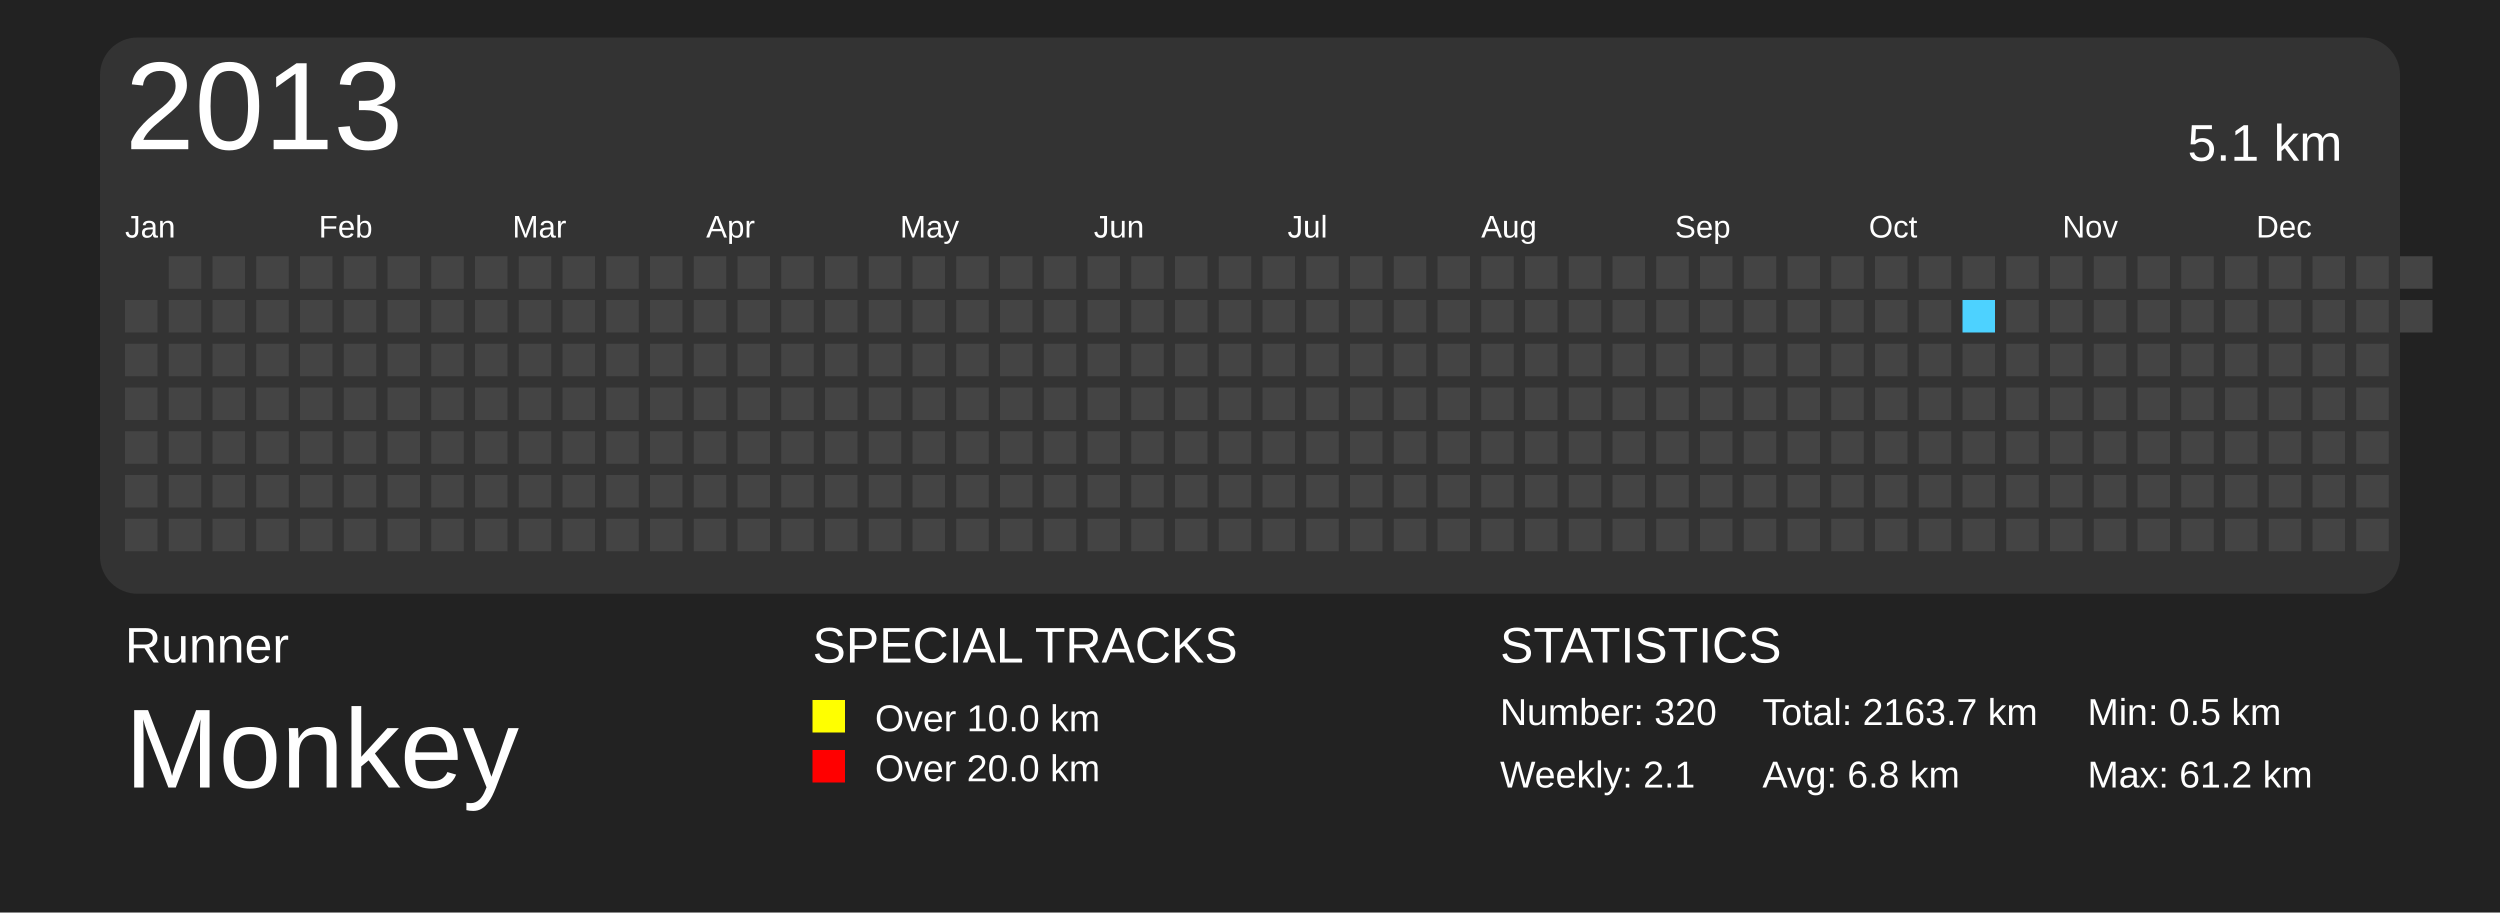
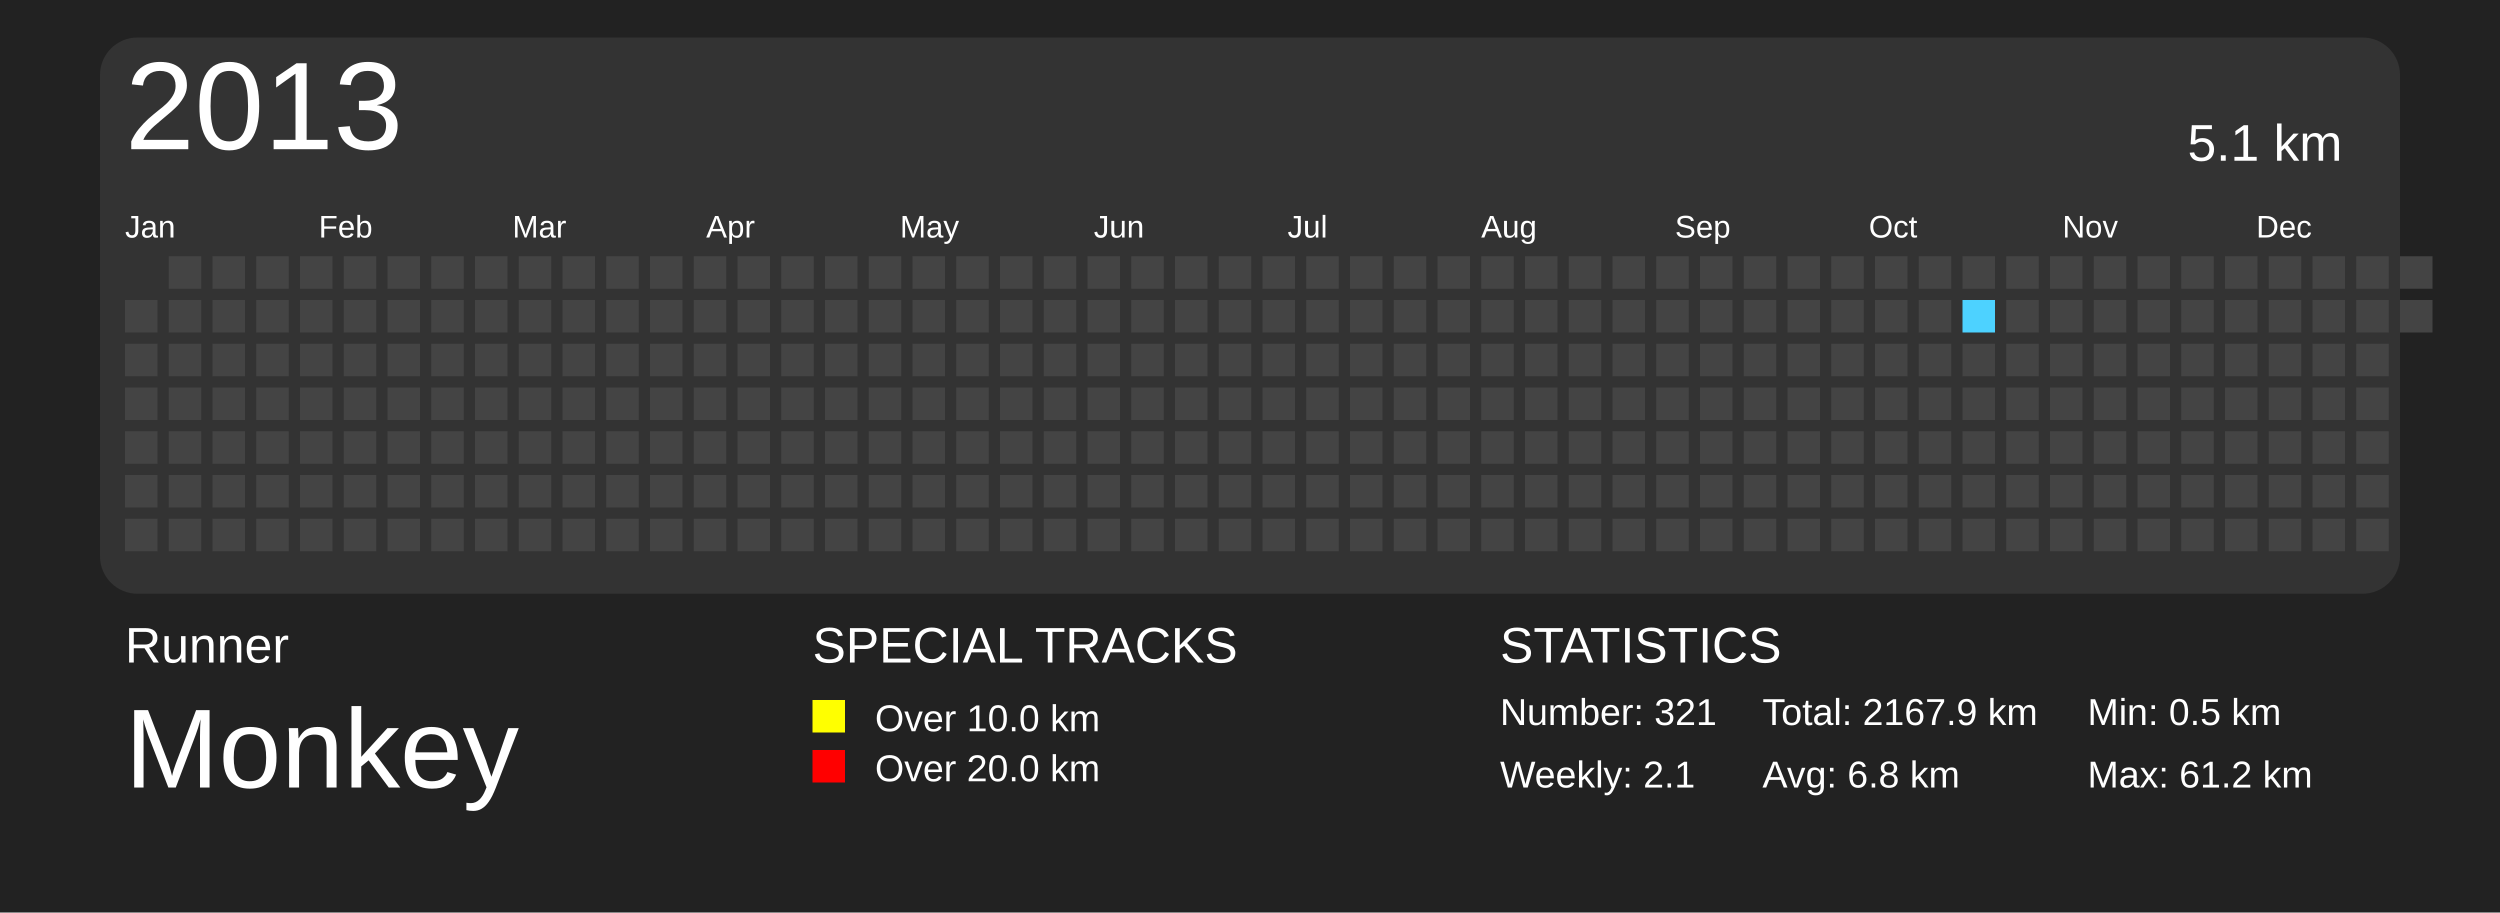
<svg xmlns="http://www.w3.org/2000/svg" baseProfile="full" height="73mm" version="1.1" viewBox="0,0,200,73" width="200mm">
  <defs />
  <rect fill="#222222" height="73" width="200" x="0" y="0" />
  <text fill="#FFFFFF" style="font-size:4px; font-family:Arial" x="10" y="53">Runner</text>
  <text fill="#FFFFFF" style="font-size:9px; font-family:Arial" x="10" y="63">Monkey</text>
  <text fill="#FFFFFF" style="font-size:4px; font-family:Arial" x="65" y="53">SPECIAL TRACKS</text>
  <rect fill="yellow" height="2.6" width="2.6" x="65" y="56" />
  <text fill="#FFFFFF" style="font-size:3px; font-family:Arial" x="70" y="58.5">Over 10.0 km</text>
  <rect fill="red" height="2.6" width="2.6" x="65" y="60" />
  <text fill="#FFFFFF" style="font-size:3px; font-family:Arial" x="70" y="62.5">Over 20.0 km</text>
  <text fill="#FFFFFF" style="font-size:4px; font-family:Arial" x="120" y="53">STATISTICS</text>
-   <text fill="#FFFFFF" style="font-size:3px; font-family:Arial" x="120" y="58">Number: 320</text>
+   <text fill="#FFFFFF" style="font-size:3px; font-family:Arial" x="120" y="58">Number: 321</text>
  <text fill="#FFFFFF" style="font-size:3px; font-family:Arial" x="120" y="63">Weekly: 2.1</text>
-   <text fill="#FFFFFF" style="font-size:3px; font-family:Arial" x="141" y="58">Total: 2163.7 km</text>
+   <text fill="#FFFFFF" style="font-size:3px; font-family:Arial" x="141" y="58">Total: 2167.9 km</text>
  <text fill="#FFFFFF" style="font-size:3px; font-family:Arial" x="141" y="63">Avg: 6.8 km</text>
  <text fill="#FFFFFF" style="font-size:3px; font-family:Arial" x="167" y="58">Min: 0.5 km</text>
  <text fill="#FFFFFF" style="font-size:3px; font-family:Arial" x="167" y="63">Max: 61.2 km</text>
  <rect fill="#333" height="44.5" rx="3" ry="3" width="184" x="8" y="3" />
  <text dominant-baseline="hanging" fill="#FFFFFF" style="font-size:10.0px; font-family:Arial;" x="10" y="5">2013</text>
  <text dominant-baseline="hanging" fill="#FFFFFF" style="font-size:4.125px; font-family:Arial;" x="175" y="10">5.1 km</text>
  <text fill="#FFFFFF" style="font-size:2.5px; font-family:Arial" x="10.0" y="19">Jan</text>
  <text fill="#FFFFFF" style="font-size:2.5px; font-family:Arial" x="25.5" y="19">Feb</text>
  <text fill="#FFFFFF" style="font-size:2.5px; font-family:Arial" x="41.0" y="19">Mar</text>
  <text fill="#FFFFFF" style="font-size:2.5px; font-family:Arial" x="56.5" y="19">Apr</text>
  <text fill="#FFFFFF" style="font-size:2.5px; font-family:Arial" x="72.0" y="19">May</text>
  <text fill="#FFFFFF" style="font-size:2.5px; font-family:Arial" x="87.5" y="19">Jun</text>
  <text fill="#FFFFFF" style="font-size:2.5px; font-family:Arial" x="103.0" y="19">Jul</text>
  <text fill="#FFFFFF" style="font-size:2.5px; font-family:Arial" x="118.5" y="19">Aug</text>
  <text fill="#FFFFFF" style="font-size:2.5px; font-family:Arial" x="134.0" y="19">Sep</text>
  <text fill="#FFFFFF" style="font-size:2.5px; font-family:Arial" x="149.5" y="19">Oct</text>
  <text fill="#FFFFFF" style="font-size:2.5px; font-family:Arial" x="165.0" y="19">Nov</text>
  <text fill="#FFFFFF" style="font-size:2.5px; font-family:Arial" x="180.5" y="19">Dec</text>
  <rect fill="#444444" height="2.6" width="2.6" x="10.0" y="24.0" />
  <rect fill="#444444" height="2.6" width="2.6" x="10.0" y="27.5" />
  <rect fill="#444444" height="2.6" width="2.6" x="10.0" y="31.0" />
  <rect fill="#444444" height="2.6" width="2.6" x="10.0" y="34.5" />
  <rect fill="#444444" height="2.6" width="2.6" x="10.0" y="38.0" />
  <rect fill="#444444" height="2.6" width="2.6" x="10.0" y="41.5" />
  <rect fill="#444444" height="2.6" width="2.6" x="13.5" y="20.5" />
  <rect fill="#444444" height="2.6" width="2.6" x="13.5" y="24.0" />
  <rect fill="#444444" height="2.6" width="2.6" x="13.5" y="27.5" />
  <rect fill="#444444" height="2.6" width="2.6" x="13.5" y="31.0" />
  <rect fill="#444444" height="2.6" width="2.6" x="13.5" y="34.5" />
  <rect fill="#444444" height="2.6" width="2.6" x="13.5" y="38.0" />
  <rect fill="#444444" height="2.6" width="2.6" x="13.5" y="41.5" />
  <rect fill="#444444" height="2.6" width="2.6" x="17.0" y="20.5" />
  <rect fill="#444444" height="2.6" width="2.6" x="17.0" y="24.0" />
  <rect fill="#444444" height="2.6" width="2.6" x="17.0" y="27.5" />
  <rect fill="#444444" height="2.6" width="2.6" x="17.0" y="31.0" />
  <rect fill="#444444" height="2.6" width="2.6" x="17.0" y="34.5" />
  <rect fill="#444444" height="2.6" width="2.6" x="17.0" y="38.0" />
  <rect fill="#444444" height="2.6" width="2.6" x="17.0" y="41.5" />
  <rect fill="#444444" height="2.6" width="2.6" x="20.5" y="20.5" />
  <rect fill="#444444" height="2.6" width="2.6" x="20.5" y="24.0" />
  <rect fill="#444444" height="2.6" width="2.6" x="20.5" y="27.5" />
  <rect fill="#444444" height="2.6" width="2.6" x="20.5" y="31.0" />
  <rect fill="#444444" height="2.6" width="2.6" x="20.5" y="34.5" />
  <rect fill="#444444" height="2.6" width="2.6" x="20.5" y="38.0" />
  <rect fill="#444444" height="2.6" width="2.6" x="20.5" y="41.5" />
  <rect fill="#444444" height="2.6" width="2.6" x="24.0" y="20.5" />
  <rect fill="#444444" height="2.6" width="2.6" x="24.0" y="24.0" />
  <rect fill="#444444" height="2.6" width="2.6" x="24.0" y="27.5" />
  <rect fill="#444444" height="2.6" width="2.6" x="24.0" y="31.0" />
  <rect fill="#444444" height="2.6" width="2.6" x="24.0" y="34.5" />
  <rect fill="#444444" height="2.6" width="2.6" x="24.0" y="38.0" />
  <rect fill="#444444" height="2.6" width="2.6" x="24.0" y="41.5" />
  <rect fill="#444444" height="2.6" width="2.6" x="27.5" y="20.5" />
  <rect fill="#444444" height="2.6" width="2.6" x="27.5" y="24.0" />
  <rect fill="#444444" height="2.6" width="2.6" x="27.5" y="27.5" />
  <rect fill="#444444" height="2.6" width="2.6" x="27.5" y="31.0" />
  <rect fill="#444444" height="2.6" width="2.6" x="27.5" y="34.5" />
  <rect fill="#444444" height="2.6" width="2.6" x="27.5" y="38.0" />
  <rect fill="#444444" height="2.6" width="2.6" x="27.5" y="41.5" />
  <rect fill="#444444" height="2.6" width="2.6" x="31.0" y="20.5" />
  <rect fill="#444444" height="2.6" width="2.6" x="31.0" y="24.0" />
  <rect fill="#444444" height="2.6" width="2.6" x="31.0" y="27.5" />
  <rect fill="#444444" height="2.6" width="2.6" x="31.0" y="31.0" />
  <rect fill="#444444" height="2.6" width="2.6" x="31.0" y="34.5" />
  <rect fill="#444444" height="2.6" width="2.6" x="31.0" y="38.0" />
  <rect fill="#444444" height="2.6" width="2.6" x="31.0" y="41.5" />
  <rect fill="#444444" height="2.6" width="2.6" x="34.5" y="20.5" />
  <rect fill="#444444" height="2.6" width="2.6" x="34.5" y="24.0" />
  <rect fill="#444444" height="2.6" width="2.6" x="34.5" y="27.5" />
  <rect fill="#444444" height="2.6" width="2.6" x="34.5" y="31.0" />
  <rect fill="#444444" height="2.6" width="2.6" x="34.5" y="34.5" />
  <rect fill="#444444" height="2.6" width="2.6" x="34.5" y="38.0" />
  <rect fill="#444444" height="2.6" width="2.6" x="34.5" y="41.5" />
  <rect fill="#444444" height="2.6" width="2.6" x="38.0" y="20.5" />
  <rect fill="#444444" height="2.6" width="2.6" x="38.0" y="24.0" />
  <rect fill="#444444" height="2.6" width="2.6" x="38.0" y="27.5" />
  <rect fill="#444444" height="2.6" width="2.6" x="38.0" y="31.0" />
  <rect fill="#444444" height="2.6" width="2.6" x="38.0" y="34.5" />
  <rect fill="#444444" height="2.6" width="2.6" x="38.0" y="38.0" />
  <rect fill="#444444" height="2.6" width="2.6" x="38.0" y="41.5" />
  <rect fill="#444444" height="2.6" width="2.6" x="41.5" y="20.5" />
  <rect fill="#444444" height="2.6" width="2.6" x="41.5" y="24.0" />
  <rect fill="#444444" height="2.6" width="2.6" x="41.5" y="27.5" />
  <rect fill="#444444" height="2.6" width="2.6" x="41.5" y="31.0" />
  <rect fill="#444444" height="2.6" width="2.6" x="41.5" y="34.5" />
  <rect fill="#444444" height="2.6" width="2.6" x="41.5" y="38.0" />
  <rect fill="#444444" height="2.6" width="2.6" x="41.5" y="41.5" />
  <rect fill="#444444" height="2.6" width="2.6" x="45.0" y="20.5" />
  <rect fill="#444444" height="2.6" width="2.6" x="45.0" y="24.0" />
  <rect fill="#444444" height="2.6" width="2.6" x="45.0" y="27.5" />
  <rect fill="#444444" height="2.6" width="2.6" x="45.0" y="31.0" />
  <rect fill="#444444" height="2.6" width="2.6" x="45.0" y="34.5" />
  <rect fill="#444444" height="2.6" width="2.6" x="45.0" y="38.0" />
  <rect fill="#444444" height="2.6" width="2.6" x="45.0" y="41.5" />
  <rect fill="#444444" height="2.6" width="2.6" x="48.5" y="20.5" />
  <rect fill="#444444" height="2.6" width="2.6" x="48.5" y="24.0" />
  <rect fill="#444444" height="2.6" width="2.6" x="48.5" y="27.5" />
  <rect fill="#444444" height="2.6" width="2.6" x="48.5" y="31.0" />
  <rect fill="#444444" height="2.6" width="2.6" x="48.5" y="34.5" />
  <rect fill="#444444" height="2.6" width="2.6" x="48.5" y="38.0" />
  <rect fill="#444444" height="2.6" width="2.6" x="48.5" y="41.5" />
  <rect fill="#444444" height="2.6" width="2.6" x="52.0" y="20.5" />
  <rect fill="#444444" height="2.6" width="2.6" x="52.0" y="24.0" />
  <rect fill="#444444" height="2.6" width="2.6" x="52.0" y="27.5" />
  <rect fill="#444444" height="2.6" width="2.6" x="52.0" y="31.0" />
  <rect fill="#444444" height="2.6" width="2.6" x="52.0" y="34.5" />
  <rect fill="#444444" height="2.6" width="2.6" x="52.0" y="38.0" />
  <rect fill="#444444" height="2.6" width="2.6" x="52.0" y="41.5" />
  <rect fill="#444444" height="2.6" width="2.6" x="55.5" y="20.5" />
  <rect fill="#444444" height="2.6" width="2.6" x="55.5" y="24.0" />
  <rect fill="#444444" height="2.6" width="2.6" x="55.5" y="27.5" />
  <rect fill="#444444" height="2.6" width="2.6" x="55.5" y="31.0" />
  <rect fill="#444444" height="2.6" width="2.6" x="55.5" y="34.5" />
  <rect fill="#444444" height="2.6" width="2.6" x="55.5" y="38.0" />
  <rect fill="#444444" height="2.6" width="2.6" x="55.5" y="41.5" />
  <rect fill="#444444" height="2.6" width="2.6" x="59.0" y="20.5" />
  <rect fill="#444444" height="2.6" width="2.6" x="59.0" y="24.0" />
  <rect fill="#444444" height="2.6" width="2.6" x="59.0" y="27.5" />
  <rect fill="#444444" height="2.6" width="2.6" x="59.0" y="31.0" />
  <rect fill="#444444" height="2.6" width="2.6" x="59.0" y="34.5" />
  <rect fill="#444444" height="2.6" width="2.6" x="59.0" y="38.0" />
  <rect fill="#444444" height="2.6" width="2.6" x="59.0" y="41.5" />
  <rect fill="#444444" height="2.6" width="2.6" x="62.5" y="20.5" />
  <rect fill="#444444" height="2.6" width="2.6" x="62.5" y="24.0" />
  <rect fill="#444444" height="2.6" width="2.6" x="62.5" y="27.5" />
  <rect fill="#444444" height="2.6" width="2.6" x="62.5" y="31.0" />
  <rect fill="#444444" height="2.6" width="2.6" x="62.5" y="34.5" />
  <rect fill="#444444" height="2.6" width="2.6" x="62.5" y="38.0" />
  <rect fill="#444444" height="2.6" width="2.6" x="62.5" y="41.5" />
  <rect fill="#444444" height="2.6" width="2.6" x="66.0" y="20.5" />
  <rect fill="#444444" height="2.6" width="2.6" x="66.0" y="24.0" />
  <rect fill="#444444" height="2.6" width="2.6" x="66.0" y="27.5" />
  <rect fill="#444444" height="2.6" width="2.6" x="66.0" y="31.0" />
  <rect fill="#444444" height="2.6" width="2.6" x="66.0" y="34.5" />
  <rect fill="#444444" height="2.6" width="2.6" x="66.0" y="38.0" />
  <rect fill="#444444" height="2.6" width="2.6" x="66.0" y="41.5" />
  <rect fill="#444444" height="2.6" width="2.6" x="69.5" y="20.5" />
  <rect fill="#444444" height="2.6" width="2.6" x="69.5" y="24.0" />
  <rect fill="#444444" height="2.6" width="2.6" x="69.5" y="27.5" />
  <rect fill="#444444" height="2.6" width="2.6" x="69.5" y="31.0" />
  <rect fill="#444444" height="2.6" width="2.6" x="69.5" y="34.5" />
  <rect fill="#444444" height="2.6" width="2.6" x="69.5" y="38.0" />
  <rect fill="#444444" height="2.6" width="2.6" x="69.5" y="41.5" />
  <rect fill="#444444" height="2.6" width="2.6" x="73.0" y="20.5" />
  <rect fill="#444444" height="2.6" width="2.6" x="73.0" y="24.0" />
  <rect fill="#444444" height="2.6" width="2.6" x="73.0" y="27.5" />
  <rect fill="#444444" height="2.6" width="2.6" x="73.0" y="31.0" />
  <rect fill="#444444" height="2.6" width="2.6" x="73.0" y="34.5" />
  <rect fill="#444444" height="2.6" width="2.6" x="73.0" y="38.0" />
  <rect fill="#444444" height="2.6" width="2.6" x="73.0" y="41.5" />
  <rect fill="#444444" height="2.6" width="2.6" x="76.5" y="20.5" />
  <rect fill="#444444" height="2.6" width="2.6" x="76.5" y="24.0" />
  <rect fill="#444444" height="2.6" width="2.6" x="76.5" y="27.5" />
  <rect fill="#444444" height="2.6" width="2.6" x="76.5" y="31.0" />
  <rect fill="#444444" height="2.6" width="2.6" x="76.5" y="34.5" />
  <rect fill="#444444" height="2.6" width="2.6" x="76.5" y="38.0" />
  <rect fill="#444444" height="2.6" width="2.6" x="76.5" y="41.5" />
  <rect fill="#444444" height="2.6" width="2.6" x="80.0" y="20.5" />
  <rect fill="#444444" height="2.6" width="2.6" x="80.0" y="24.0" />
  <rect fill="#444444" height="2.6" width="2.6" x="80.0" y="27.5" />
  <rect fill="#444444" height="2.6" width="2.6" x="80.0" y="31.0" />
  <rect fill="#444444" height="2.6" width="2.6" x="80.0" y="34.5" />
  <rect fill="#444444" height="2.6" width="2.6" x="80.0" y="38.0" />
  <rect fill="#444444" height="2.6" width="2.6" x="80.0" y="41.5" />
  <rect fill="#444444" height="2.6" width="2.6" x="83.5" y="20.5" />
  <rect fill="#444444" height="2.6" width="2.6" x="83.5" y="24.0" />
  <rect fill="#444444" height="2.6" width="2.6" x="83.5" y="27.5" />
  <rect fill="#444444" height="2.6" width="2.6" x="83.5" y="31.0" />
  <rect fill="#444444" height="2.6" width="2.6" x="83.5" y="34.5" />
  <rect fill="#444444" height="2.6" width="2.6" x="83.5" y="38.0" />
  <rect fill="#444444" height="2.6" width="2.6" x="83.5" y="41.5" />
  <rect fill="#444444" height="2.6" width="2.6" x="87.0" y="20.5" />
  <rect fill="#444444" height="2.6" width="2.6" x="87.0" y="24.0" />
  <rect fill="#444444" height="2.6" width="2.6" x="87.0" y="27.5" />
  <rect fill="#444444" height="2.6" width="2.6" x="87.0" y="31.0" />
  <rect fill="#444444" height="2.6" width="2.6" x="87.0" y="34.5" />
  <rect fill="#444444" height="2.6" width="2.6" x="87.0" y="38.0" />
  <rect fill="#444444" height="2.6" width="2.6" x="87.0" y="41.5" />
  <rect fill="#444444" height="2.6" width="2.6" x="90.5" y="20.5" />
  <rect fill="#444444" height="2.6" width="2.6" x="90.5" y="24.0" />
  <rect fill="#444444" height="2.6" width="2.6" x="90.5" y="27.5" />
  <rect fill="#444444" height="2.6" width="2.6" x="90.5" y="31.0" />
  <rect fill="#444444" height="2.6" width="2.6" x="90.5" y="34.5" />
  <rect fill="#444444" height="2.6" width="2.6" x="90.5" y="38.0" />
  <rect fill="#444444" height="2.6" width="2.6" x="90.5" y="41.5" />
  <rect fill="#444444" height="2.6" width="2.6" x="94.0" y="20.5" />
  <rect fill="#444444" height="2.6" width="2.6" x="94.0" y="24.0" />
  <rect fill="#444444" height="2.6" width="2.6" x="94.0" y="27.5" />
  <rect fill="#444444" height="2.6" width="2.6" x="94.0" y="31.0" />
  <rect fill="#444444" height="2.6" width="2.6" x="94.0" y="34.5" />
  <rect fill="#444444" height="2.6" width="2.6" x="94.0" y="38.0" />
  <rect fill="#444444" height="2.6" width="2.6" x="94.0" y="41.5" />
  <rect fill="#444444" height="2.6" width="2.6" x="97.5" y="20.5" />
  <rect fill="#444444" height="2.6" width="2.6" x="97.5" y="24.0" />
  <rect fill="#444444" height="2.6" width="2.6" x="97.5" y="27.5" />
  <rect fill="#444444" height="2.6" width="2.6" x="97.5" y="31.0" />
  <rect fill="#444444" height="2.6" width="2.6" x="97.5" y="34.5" />
  <rect fill="#444444" height="2.6" width="2.6" x="97.5" y="38.0" />
  <rect fill="#444444" height="2.6" width="2.6" x="97.5" y="41.5" />
  <rect fill="#444444" height="2.6" width="2.6" x="101.0" y="20.5" />
  <rect fill="#444444" height="2.6" width="2.6" x="101.0" y="24.0" />
  <rect fill="#444444" height="2.6" width="2.6" x="101.0" y="27.5" />
  <rect fill="#444444" height="2.6" width="2.6" x="101.0" y="31.0" />
  <rect fill="#444444" height="2.6" width="2.6" x="101.0" y="34.5" />
  <rect fill="#444444" height="2.6" width="2.6" x="101.0" y="38.0" />
  <rect fill="#444444" height="2.6" width="2.6" x="101.0" y="41.5" />
  <rect fill="#444444" height="2.6" width="2.6" x="104.5" y="20.5" />
  <rect fill="#444444" height="2.6" width="2.6" x="104.5" y="24.0" />
  <rect fill="#444444" height="2.6" width="2.6" x="104.5" y="27.5" />
  <rect fill="#444444" height="2.6" width="2.6" x="104.5" y="31.0" />
  <rect fill="#444444" height="2.6" width="2.6" x="104.5" y="34.5" />
  <rect fill="#444444" height="2.6" width="2.6" x="104.5" y="38.0" />
  <rect fill="#444444" height="2.6" width="2.6" x="104.5" y="41.5" />
  <rect fill="#444444" height="2.6" width="2.6" x="108.0" y="20.5" />
  <rect fill="#444444" height="2.6" width="2.6" x="108.0" y="24.0" />
  <rect fill="#444444" height="2.6" width="2.6" x="108.0" y="27.5" />
  <rect fill="#444444" height="2.6" width="2.6" x="108.0" y="31.0" />
  <rect fill="#444444" height="2.6" width="2.6" x="108.0" y="34.5" />
  <rect fill="#444444" height="2.6" width="2.6" x="108.0" y="38.0" />
  <rect fill="#444444" height="2.6" width="2.6" x="108.0" y="41.5" />
  <rect fill="#444444" height="2.6" width="2.6" x="111.5" y="20.5" />
  <rect fill="#444444" height="2.6" width="2.6" x="111.5" y="24.0" />
  <rect fill="#444444" height="2.6" width="2.6" x="111.5" y="27.5" />
  <rect fill="#444444" height="2.6" width="2.6" x="111.5" y="31.0" />
  <rect fill="#444444" height="2.6" width="2.6" x="111.5" y="34.5" />
  <rect fill="#444444" height="2.6" width="2.6" x="111.5" y="38.0" />
  <rect fill="#444444" height="2.6" width="2.6" x="111.5" y="41.5" />
  <rect fill="#444444" height="2.6" width="2.6" x="115.0" y="20.5" />
  <rect fill="#444444" height="2.6" width="2.6" x="115.0" y="24.0" />
  <rect fill="#444444" height="2.6" width="2.6" x="115.0" y="27.5" />
  <rect fill="#444444" height="2.6" width="2.6" x="115.0" y="31.0" />
  <rect fill="#444444" height="2.6" width="2.6" x="115.0" y="34.5" />
  <rect fill="#444444" height="2.6" width="2.6" x="115.0" y="38.0" />
  <rect fill="#444444" height="2.6" width="2.6" x="115.0" y="41.5" />
  <rect fill="#444444" height="2.6" width="2.6" x="118.5" y="20.5" />
  <rect fill="#444444" height="2.6" width="2.6" x="118.5" y="24.0" />
  <rect fill="#444444" height="2.6" width="2.6" x="118.5" y="27.5" />
  <rect fill="#444444" height="2.6" width="2.6" x="118.5" y="31.0" />
  <rect fill="#444444" height="2.6" width="2.6" x="118.5" y="34.5" />
  <rect fill="#444444" height="2.6" width="2.6" x="118.5" y="38.0" />
  <rect fill="#444444" height="2.6" width="2.6" x="118.5" y="41.5" />
  <rect fill="#444444" height="2.6" width="2.6" x="122.0" y="20.5" />
  <rect fill="#444444" height="2.6" width="2.6" x="122.0" y="24.0" />
  <rect fill="#444444" height="2.6" width="2.6" x="122.0" y="27.5" />
  <rect fill="#444444" height="2.6" width="2.6" x="122.0" y="31.0" />
  <rect fill="#444444" height="2.6" width="2.6" x="122.0" y="34.5" />
  <rect fill="#444444" height="2.6" width="2.6" x="122.0" y="38.0" />
  <rect fill="#444444" height="2.6" width="2.6" x="122.0" y="41.5" />
  <rect fill="#444444" height="2.6" width="2.6" x="125.5" y="20.5" />
  <rect fill="#444444" height="2.6" width="2.6" x="125.5" y="24.0" />
  <rect fill="#444444" height="2.6" width="2.6" x="125.5" y="27.5" />
  <rect fill="#444444" height="2.6" width="2.6" x="125.5" y="31.0" />
  <rect fill="#444444" height="2.6" width="2.6" x="125.5" y="34.5" />
  <rect fill="#444444" height="2.6" width="2.6" x="125.5" y="38.0" />
  <rect fill="#444444" height="2.6" width="2.6" x="125.5" y="41.5" />
  <rect fill="#444444" height="2.6" width="2.6" x="129.0" y="20.5" />
  <rect fill="#444444" height="2.6" width="2.6" x="129.0" y="24.0" />
  <rect fill="#444444" height="2.6" width="2.6" x="129.0" y="27.5" />
  <rect fill="#444444" height="2.6" width="2.6" x="129.0" y="31.0" />
  <rect fill="#444444" height="2.6" width="2.6" x="129.0" y="34.5" />
  <rect fill="#444444" height="2.6" width="2.6" x="129.0" y="38.0" />
  <rect fill="#444444" height="2.6" width="2.6" x="129.0" y="41.5" />
  <rect fill="#444444" height="2.6" width="2.6" x="132.5" y="20.5" />
  <rect fill="#444444" height="2.6" width="2.6" x="132.5" y="24.0" />
  <rect fill="#444444" height="2.6" width="2.6" x="132.5" y="27.5" />
  <rect fill="#444444" height="2.6" width="2.6" x="132.5" y="31.0" />
  <rect fill="#444444" height="2.6" width="2.6" x="132.5" y="34.5" />
  <rect fill="#444444" height="2.6" width="2.6" x="132.5" y="38.0" />
  <rect fill="#444444" height="2.6" width="2.6" x="132.5" y="41.5" />
  <rect fill="#444444" height="2.6" width="2.6" x="136.0" y="20.5" />
  <rect fill="#444444" height="2.6" width="2.6" x="136.0" y="24.0" />
  <rect fill="#444444" height="2.6" width="2.6" x="136.0" y="27.5" />
  <rect fill="#444444" height="2.6" width="2.6" x="136.0" y="31.0" />
  <rect fill="#444444" height="2.6" width="2.6" x="136.0" y="34.5" />
  <rect fill="#444444" height="2.6" width="2.6" x="136.0" y="38.0" />
  <rect fill="#444444" height="2.6" width="2.6" x="136.0" y="41.5" />
  <rect fill="#444444" height="2.6" width="2.6" x="139.5" y="20.5" />
  <rect fill="#444444" height="2.6" width="2.6" x="139.5" y="24.0" />
  <rect fill="#444444" height="2.6" width="2.6" x="139.5" y="27.5" />
  <rect fill="#444444" height="2.6" width="2.6" x="139.5" y="31.0" />
  <rect fill="#444444" height="2.6" width="2.6" x="139.5" y="34.5" />
  <rect fill="#444444" height="2.6" width="2.6" x="139.5" y="38.0" />
  <rect fill="#444444" height="2.6" width="2.6" x="139.5" y="41.5" />
  <rect fill="#444444" height="2.6" width="2.6" x="143.0" y="20.5" />
  <rect fill="#444444" height="2.6" width="2.6" x="143.0" y="24.0" />
  <rect fill="#444444" height="2.6" width="2.6" x="143.0" y="27.5" />
  <rect fill="#444444" height="2.6" width="2.6" x="143.0" y="31.0" />
  <rect fill="#444444" height="2.6" width="2.6" x="143.0" y="34.5" />
  <rect fill="#444444" height="2.6" width="2.6" x="143.0" y="38.0" />
  <rect fill="#444444" height="2.6" width="2.6" x="143.0" y="41.5" />
  <rect fill="#444444" height="2.6" width="2.6" x="146.5" y="20.5" />
  <rect fill="#444444" height="2.6" width="2.6" x="146.5" y="24.0" />
  <rect fill="#444444" height="2.6" width="2.6" x="146.5" y="27.5" />
  <rect fill="#444444" height="2.6" width="2.6" x="146.5" y="31.0" />
  <rect fill="#444444" height="2.6" width="2.6" x="146.5" y="34.5" />
  <rect fill="#444444" height="2.6" width="2.6" x="146.5" y="38.0" />
  <rect fill="#444444" height="2.6" width="2.6" x="146.5" y="41.5" />
  <rect fill="#444444" height="2.6" width="2.6" x="150.0" y="20.5" />
  <rect fill="#444444" height="2.6" width="2.6" x="150.0" y="24.0" />
  <rect fill="#444444" height="2.6" width="2.6" x="150.0" y="27.5" />
  <rect fill="#444444" height="2.6" width="2.6" x="150.0" y="31.0" />
  <rect fill="#444444" height="2.6" width="2.6" x="150.0" y="34.5" />
  <rect fill="#444444" height="2.6" width="2.6" x="150.0" y="38.0" />
  <rect fill="#444444" height="2.6" width="2.6" x="150.0" y="41.5" />
  <rect fill="#444444" height="2.6" width="2.6" x="153.5" y="20.5" />
  <rect fill="#444444" height="2.6" width="2.6" x="153.5" y="24.0" />
  <rect fill="#444444" height="2.6" width="2.6" x="153.5" y="27.5" />
  <rect fill="#444444" height="2.6" width="2.6" x="153.5" y="31.0" />
  <rect fill="#444444" height="2.6" width="2.6" x="153.5" y="34.5" />
  <rect fill="#444444" height="2.6" width="2.6" x="153.5" y="38.0" />
  <rect fill="#444444" height="2.6" width="2.6" x="153.5" y="41.5" />
  <rect fill="#444444" height="2.6" width="2.6" x="157.0" y="20.5" />
  <rect fill="#4DD2FF" height="2.6" width="2.6" x="157.0" y="24.0" />
  <rect fill="#444444" height="2.6" width="2.6" x="157.0" y="27.5" />
  <rect fill="#444444" height="2.6" width="2.6" x="157.0" y="31.0" />
  <rect fill="#444444" height="2.6" width="2.6" x="157.0" y="34.5" />
  <rect fill="#444444" height="2.6" width="2.6" x="157.0" y="38.0" />
  <rect fill="#444444" height="2.6" width="2.6" x="157.0" y="41.5" />
  <rect fill="#444444" height="2.6" width="2.6" x="160.5" y="20.5" />
  <rect fill="#444444" height="2.6" width="2.6" x="160.5" y="24.0" />
  <rect fill="#444444" height="2.6" width="2.6" x="160.5" y="27.5" />
  <rect fill="#444444" height="2.6" width="2.6" x="160.5" y="31.0" />
  <rect fill="#444444" height="2.6" width="2.6" x="160.5" y="34.5" />
  <rect fill="#444444" height="2.6" width="2.6" x="160.5" y="38.0" />
  <rect fill="#444444" height="2.6" width="2.6" x="160.5" y="41.5" />
  <rect fill="#444444" height="2.6" width="2.6" x="164.0" y="20.5" />
  <rect fill="#444444" height="2.6" width="2.6" x="164.0" y="24.0" />
  <rect fill="#444444" height="2.6" width="2.6" x="164.0" y="27.5" />
  <rect fill="#444444" height="2.6" width="2.6" x="164.0" y="31.0" />
  <rect fill="#444444" height="2.6" width="2.6" x="164.0" y="34.5" />
  <rect fill="#444444" height="2.6" width="2.6" x="164.0" y="38.0" />
  <rect fill="#444444" height="2.6" width="2.6" x="164.0" y="41.5" />
  <rect fill="#444444" height="2.6" width="2.6" x="167.5" y="20.5" />
  <rect fill="#444444" height="2.6" width="2.6" x="167.5" y="24.0" />
  <rect fill="#444444" height="2.6" width="2.6" x="167.5" y="27.5" />
  <rect fill="#444444" height="2.6" width="2.6" x="167.5" y="31.0" />
  <rect fill="#444444" height="2.6" width="2.6" x="167.5" y="34.5" />
  <rect fill="#444444" height="2.6" width="2.6" x="167.5" y="38.0" />
  <rect fill="#444444" height="2.6" width="2.6" x="167.5" y="41.5" />
  <rect fill="#444444" height="2.6" width="2.6" x="171.0" y="20.5" />
  <rect fill="#444444" height="2.6" width="2.6" x="171.0" y="24.0" />
  <rect fill="#444444" height="2.6" width="2.6" x="171.0" y="27.5" />
  <rect fill="#444444" height="2.6" width="2.6" x="171.0" y="31.0" />
  <rect fill="#444444" height="2.6" width="2.6" x="171.0" y="34.5" />
  <rect fill="#444444" height="2.6" width="2.6" x="171.0" y="38.0" />
  <rect fill="#444444" height="2.6" width="2.6" x="171.0" y="41.5" />
  <rect fill="#444444" height="2.6" width="2.6" x="174.5" y="20.5" />
  <rect fill="#444444" height="2.6" width="2.6" x="174.5" y="24.0" />
  <rect fill="#444444" height="2.6" width="2.6" x="174.5" y="27.5" />
  <rect fill="#444444" height="2.6" width="2.6" x="174.5" y="31.0" />
  <rect fill="#444444" height="2.6" width="2.6" x="174.5" y="34.5" />
  <rect fill="#444444" height="2.6" width="2.6" x="174.5" y="38.0" />
  <rect fill="#444444" height="2.6" width="2.6" x="174.5" y="41.5" />
  <rect fill="#444444" height="2.6" width="2.6" x="178.0" y="20.5" />
  <rect fill="#444444" height="2.6" width="2.6" x="178.0" y="24.0" />
  <rect fill="#444444" height="2.6" width="2.6" x="178.0" y="27.5" />
  <rect fill="#444444" height="2.6" width="2.6" x="178.0" y="31.0" />
  <rect fill="#444444" height="2.6" width="2.6" x="178.0" y="34.5" />
  <rect fill="#444444" height="2.6" width="2.6" x="178.0" y="38.0" />
  <rect fill="#444444" height="2.6" width="2.6" x="178.0" y="41.5" />
  <rect fill="#444444" height="2.6" width="2.6" x="181.5" y="20.5" />
  <rect fill="#444444" height="2.6" width="2.6" x="181.5" y="24.0" />
  <rect fill="#444444" height="2.6" width="2.6" x="181.5" y="27.5" />
  <rect fill="#444444" height="2.6" width="2.6" x="181.5" y="31.0" />
  <rect fill="#444444" height="2.6" width="2.6" x="181.5" y="34.5" />
  <rect fill="#444444" height="2.6" width="2.6" x="181.5" y="38.0" />
  <rect fill="#444444" height="2.6" width="2.6" x="181.5" y="41.5" />
  <rect fill="#444444" height="2.6" width="2.6" x="185.0" y="20.5" />
  <rect fill="#444444" height="2.6" width="2.6" x="185.0" y="24.0" />
  <rect fill="#444444" height="2.6" width="2.6" x="185.0" y="27.5" />
  <rect fill="#444444" height="2.6" width="2.6" x="185.0" y="31.0" />
  <rect fill="#444444" height="2.6" width="2.6" x="185.0" y="34.5" />
  <rect fill="#444444" height="2.6" width="2.6" x="185.0" y="38.0" />
  <rect fill="#444444" height="2.6" width="2.6" x="185.0" y="41.5" />
  <rect fill="#444444" height="2.6" width="2.6" x="188.5" y="20.5" />
  <rect fill="#444444" height="2.6" width="2.6" x="188.5" y="24.0" />
  <rect fill="#444444" height="2.6" width="2.6" x="188.5" y="27.5" />
  <rect fill="#444444" height="2.6" width="2.6" x="188.5" y="31.0" />
  <rect fill="#444444" height="2.6" width="2.6" x="188.5" y="34.5" />
  <rect fill="#444444" height="2.6" width="2.6" x="188.5" y="38.0" />
  <rect fill="#444444" height="2.6" width="2.6" x="188.5" y="41.5" />
  <rect fill="#444444" height="2.6" width="2.6" x="192.0" y="20.5" />
  <rect fill="#444444" height="2.6" width="2.6" x="192.0" y="24.0" />
</svg>
